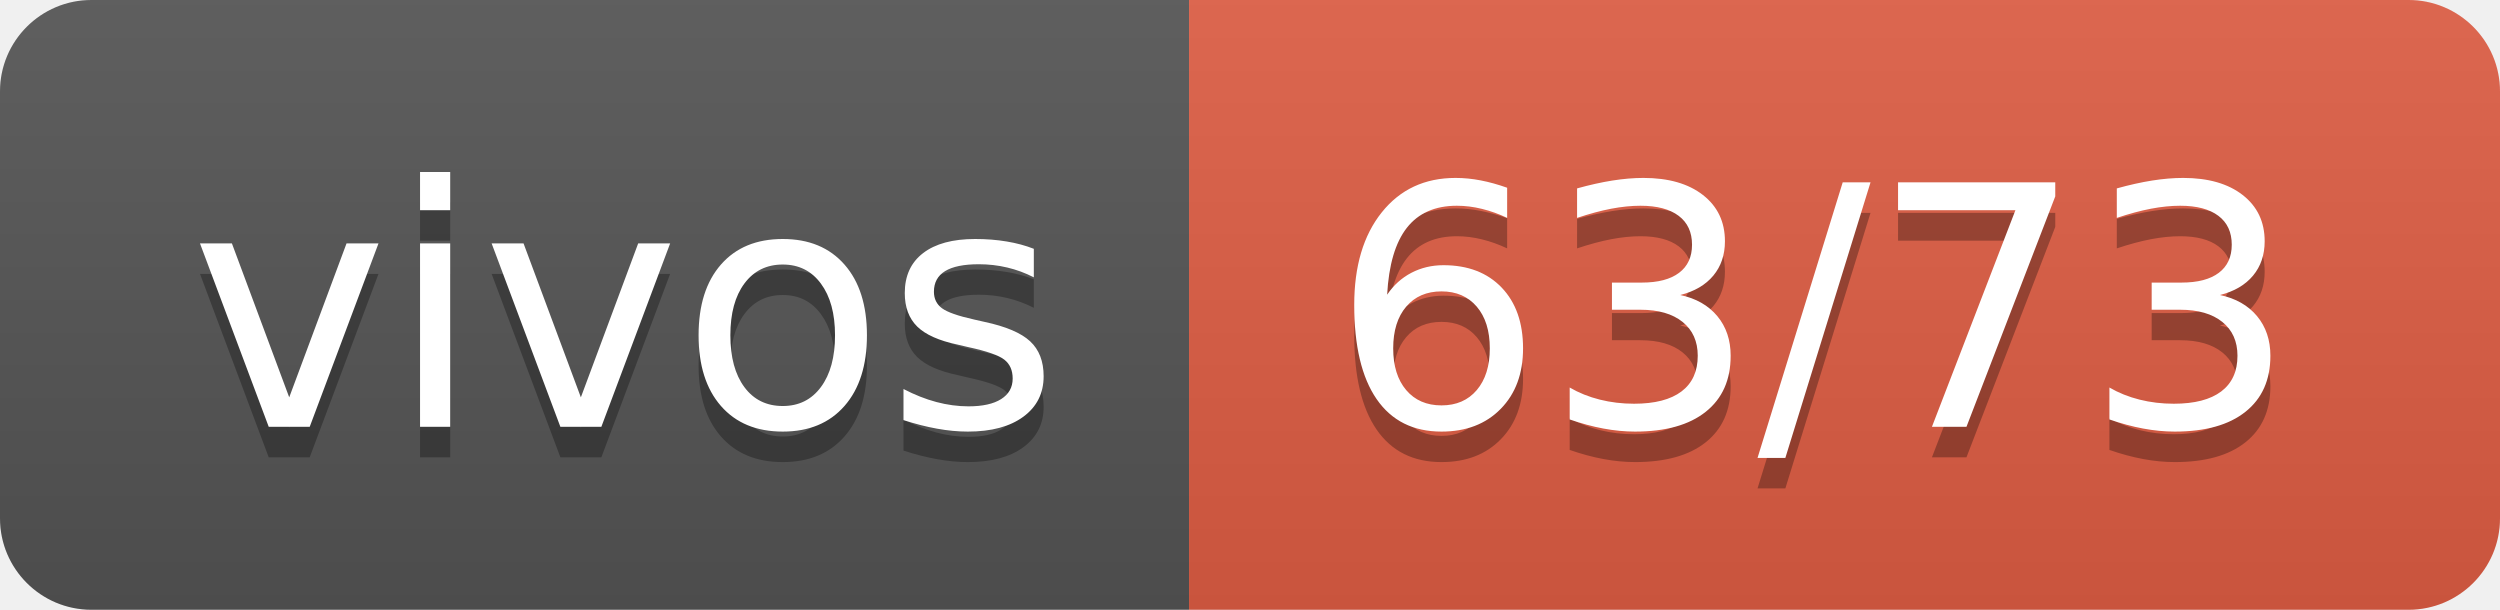
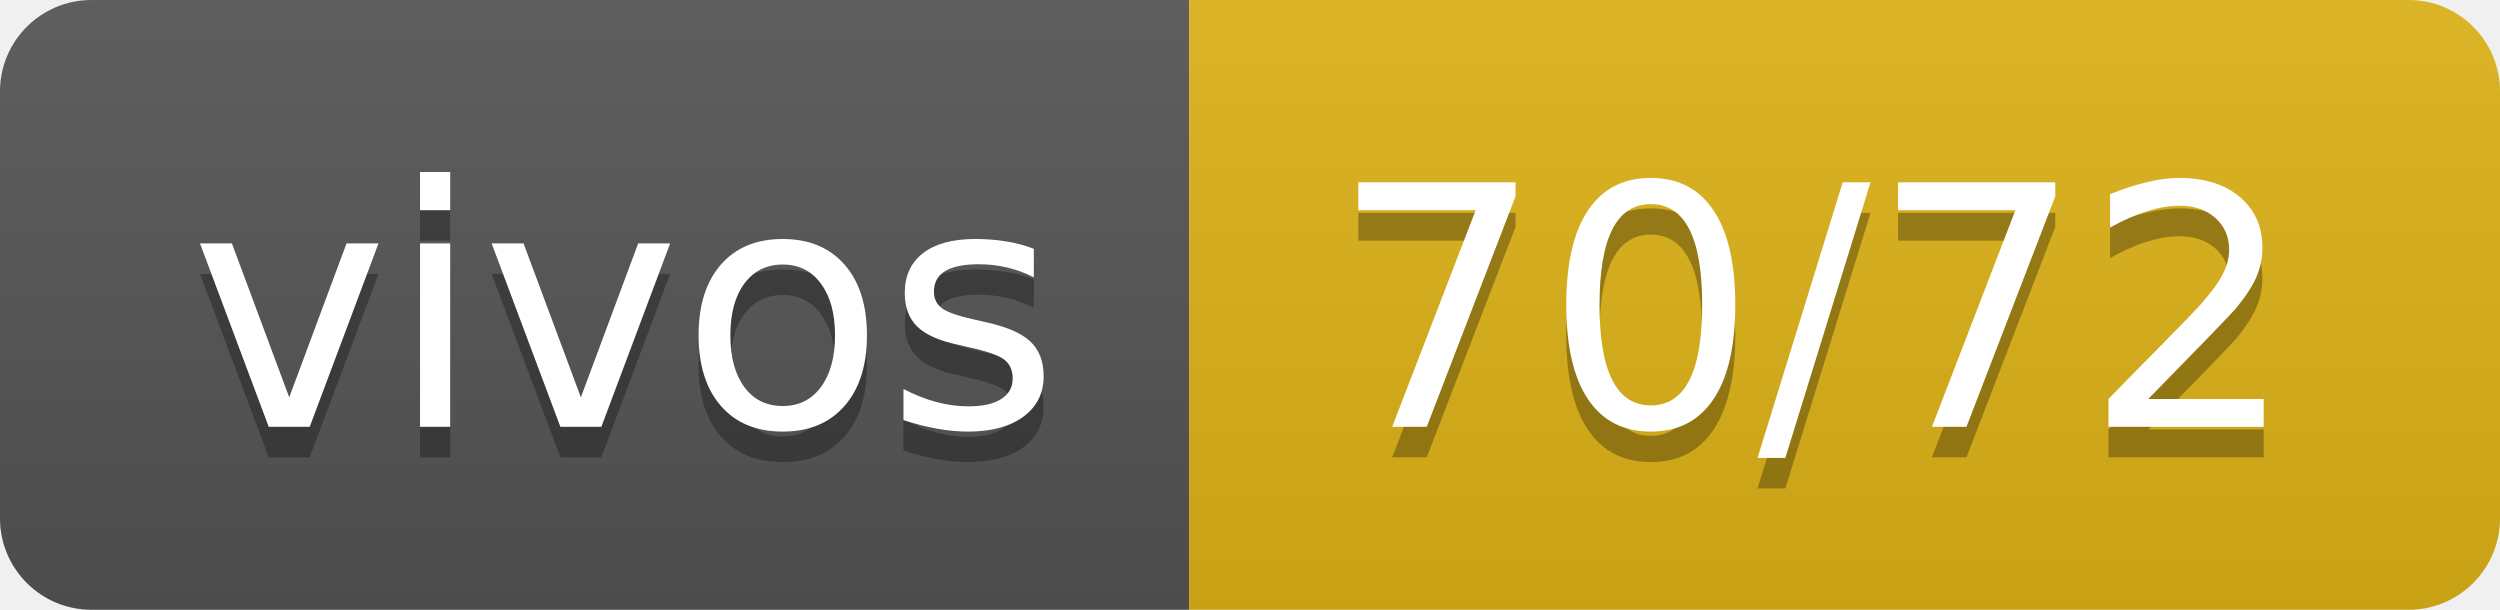
- <svg xmlns="http://www.w3.org/2000/svg" width="82" height="20" role="img" aria-label="vivos: 63/73">
+ <svg xmlns="http://www.w3.org/2000/svg" width="82" height="20" role="img" aria-label="vivos: 70/72">
  <linearGradient id="s" x2="0" y2="100%">
    <stop offset="0" stop-color="#bbb" stop-opacity=".1" />
    <stop offset="1" stop-opacity=".1" />
  </linearGradient>
  <clipPath id="r">
    <rect width="82" height="20" rx="3" fill="#fff" />
  </clipPath>
  <g clip-path="url(#r)">
    <rect width="39" height="20" fill="#555" />
-     <rect x="39" width="43" height="20" fill="#e05d44" />
+     <rect x="39" width="43" height="20" fill="#dfb317" />
    <rect width="82" height="20" fill="url(#s)" />
  </g>
  <g fill="#fff" text-anchor="middle" font-family="Verdana,Geneva,DejaVu Sans,sans-serif" text-rendering="geometricPrecision" font-size="110">
    <text aria-hidden="true" x="205" y="150" fill="#010101" fill-opacity=".3" transform="scale(.1)" textLength="290">vivos</text>
    <text x="205" y="140" transform="scale(.1)" fill="#fff" textLength="290">vivos</text>
-     <text aria-hidden="true" x="595" y="150" fill="#010101" fill-opacity=".3" transform="scale(.1)" textLength="330">63/73</text>
-     <text x="595" y="140" transform="scale(.1)" fill="#fff" textLength="330">63/73</text>
+     <text aria-hidden="true" x="595" y="150" fill="#010101" fill-opacity=".3" transform="scale(.1)" textLength="330">70/72</text>
+     <text x="595" y="140" transform="scale(.1)" fill="#fff" textLength="330">70/72</text>
  </g>
</svg>
